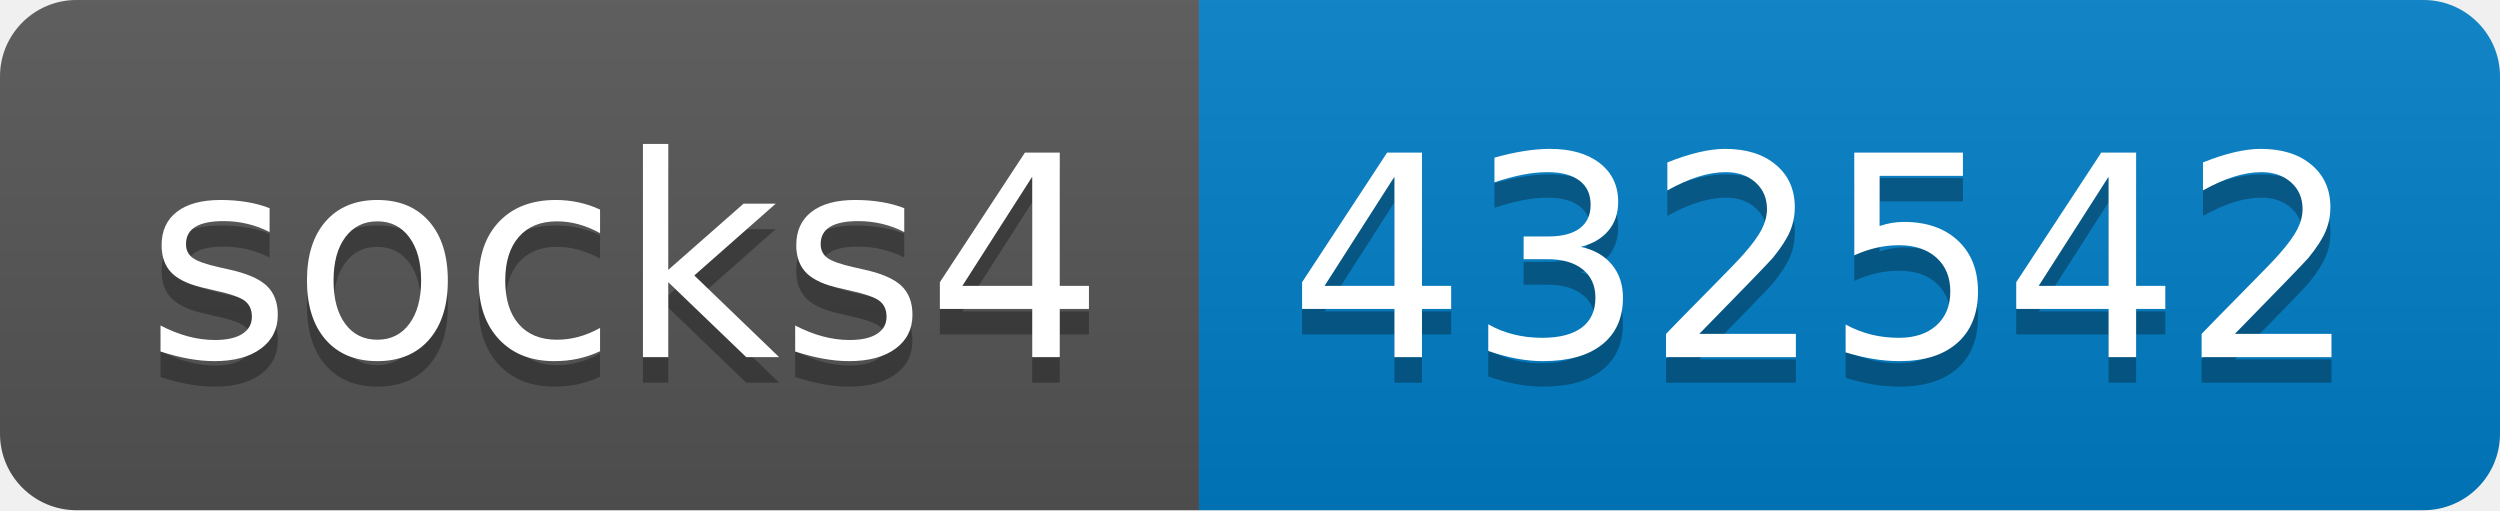
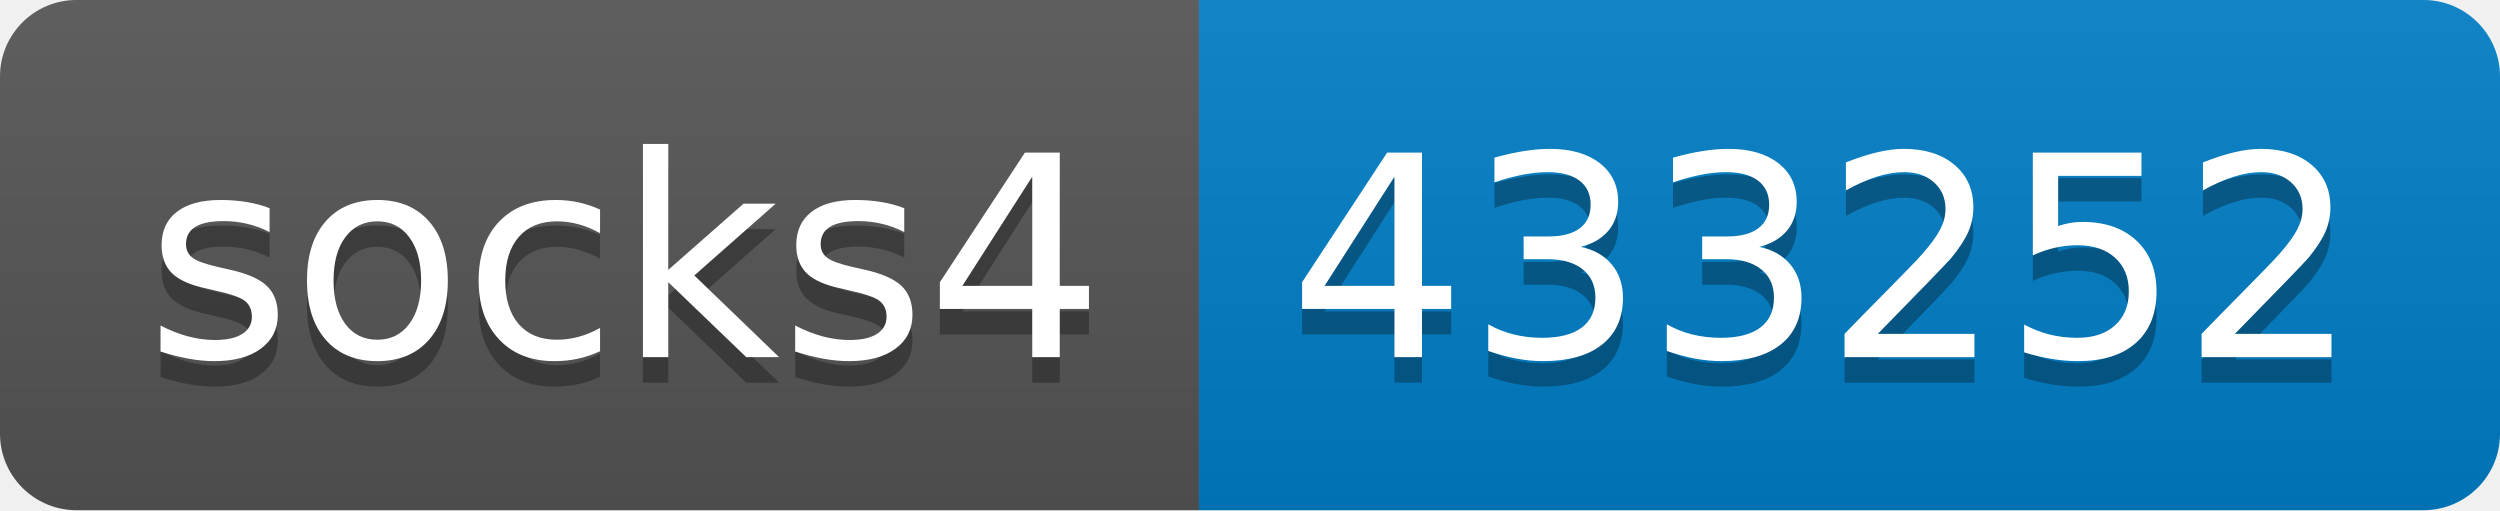
- <svg xmlns="http://www.w3.org/2000/svg" width="98" height="20" role="img" aria-label="socks4: 432542">
+ <svg xmlns="http://www.w3.org/2000/svg" width="98" height="20" role="img" aria-label="socks4: 433252">
  <linearGradient id="s" x2="0" y2="100%">
    <stop offset="0" stop-color="#bbb" stop-opacity=".1" />
    <stop offset="1" stop-opacity=".1" />
  </linearGradient>
  <clipPath id="r">
    <rect width="98" height="20" rx="3" fill="#fff" />
  </clipPath>
  <g clip-path="url(#r)">
    <rect width="47" height="20" fill="#555" />
    <rect x="47" width="51" height="20" fill="#007ec6" />
    <rect width="98" height="20" fill="url(#s)" />
  </g>
  <g fill="#fff" text-anchor="middle" font-family="Verdana,Geneva,DejaVu Sans,sans-serif" text-rendering="geometricPrecision" font-size="110">
    <text aria-hidden="true" x="245" y="150" fill="#010101" fill-opacity=".3" transform="scale(.1)" textLength="370">socks4</text>
    <text x="245" y="140" transform="scale(.1)" fill="#fff" textLength="370">socks4</text>
-     <text aria-hidden="true" x="715" y="150" fill="#010101" fill-opacity=".3" transform="scale(.1)" textLength="410">432542</text>
-     <text x="715" y="140" transform="scale(.1)" fill="#fff" textLength="410">432542</text>
+     <text aria-hidden="true" x="715" y="150" fill="#010101" fill-opacity=".3" transform="scale(.1)" textLength="410">433252</text>
+     <text x="715" y="140" transform="scale(.1)" fill="#fff" textLength="410">433252</text>
  </g>
</svg>
